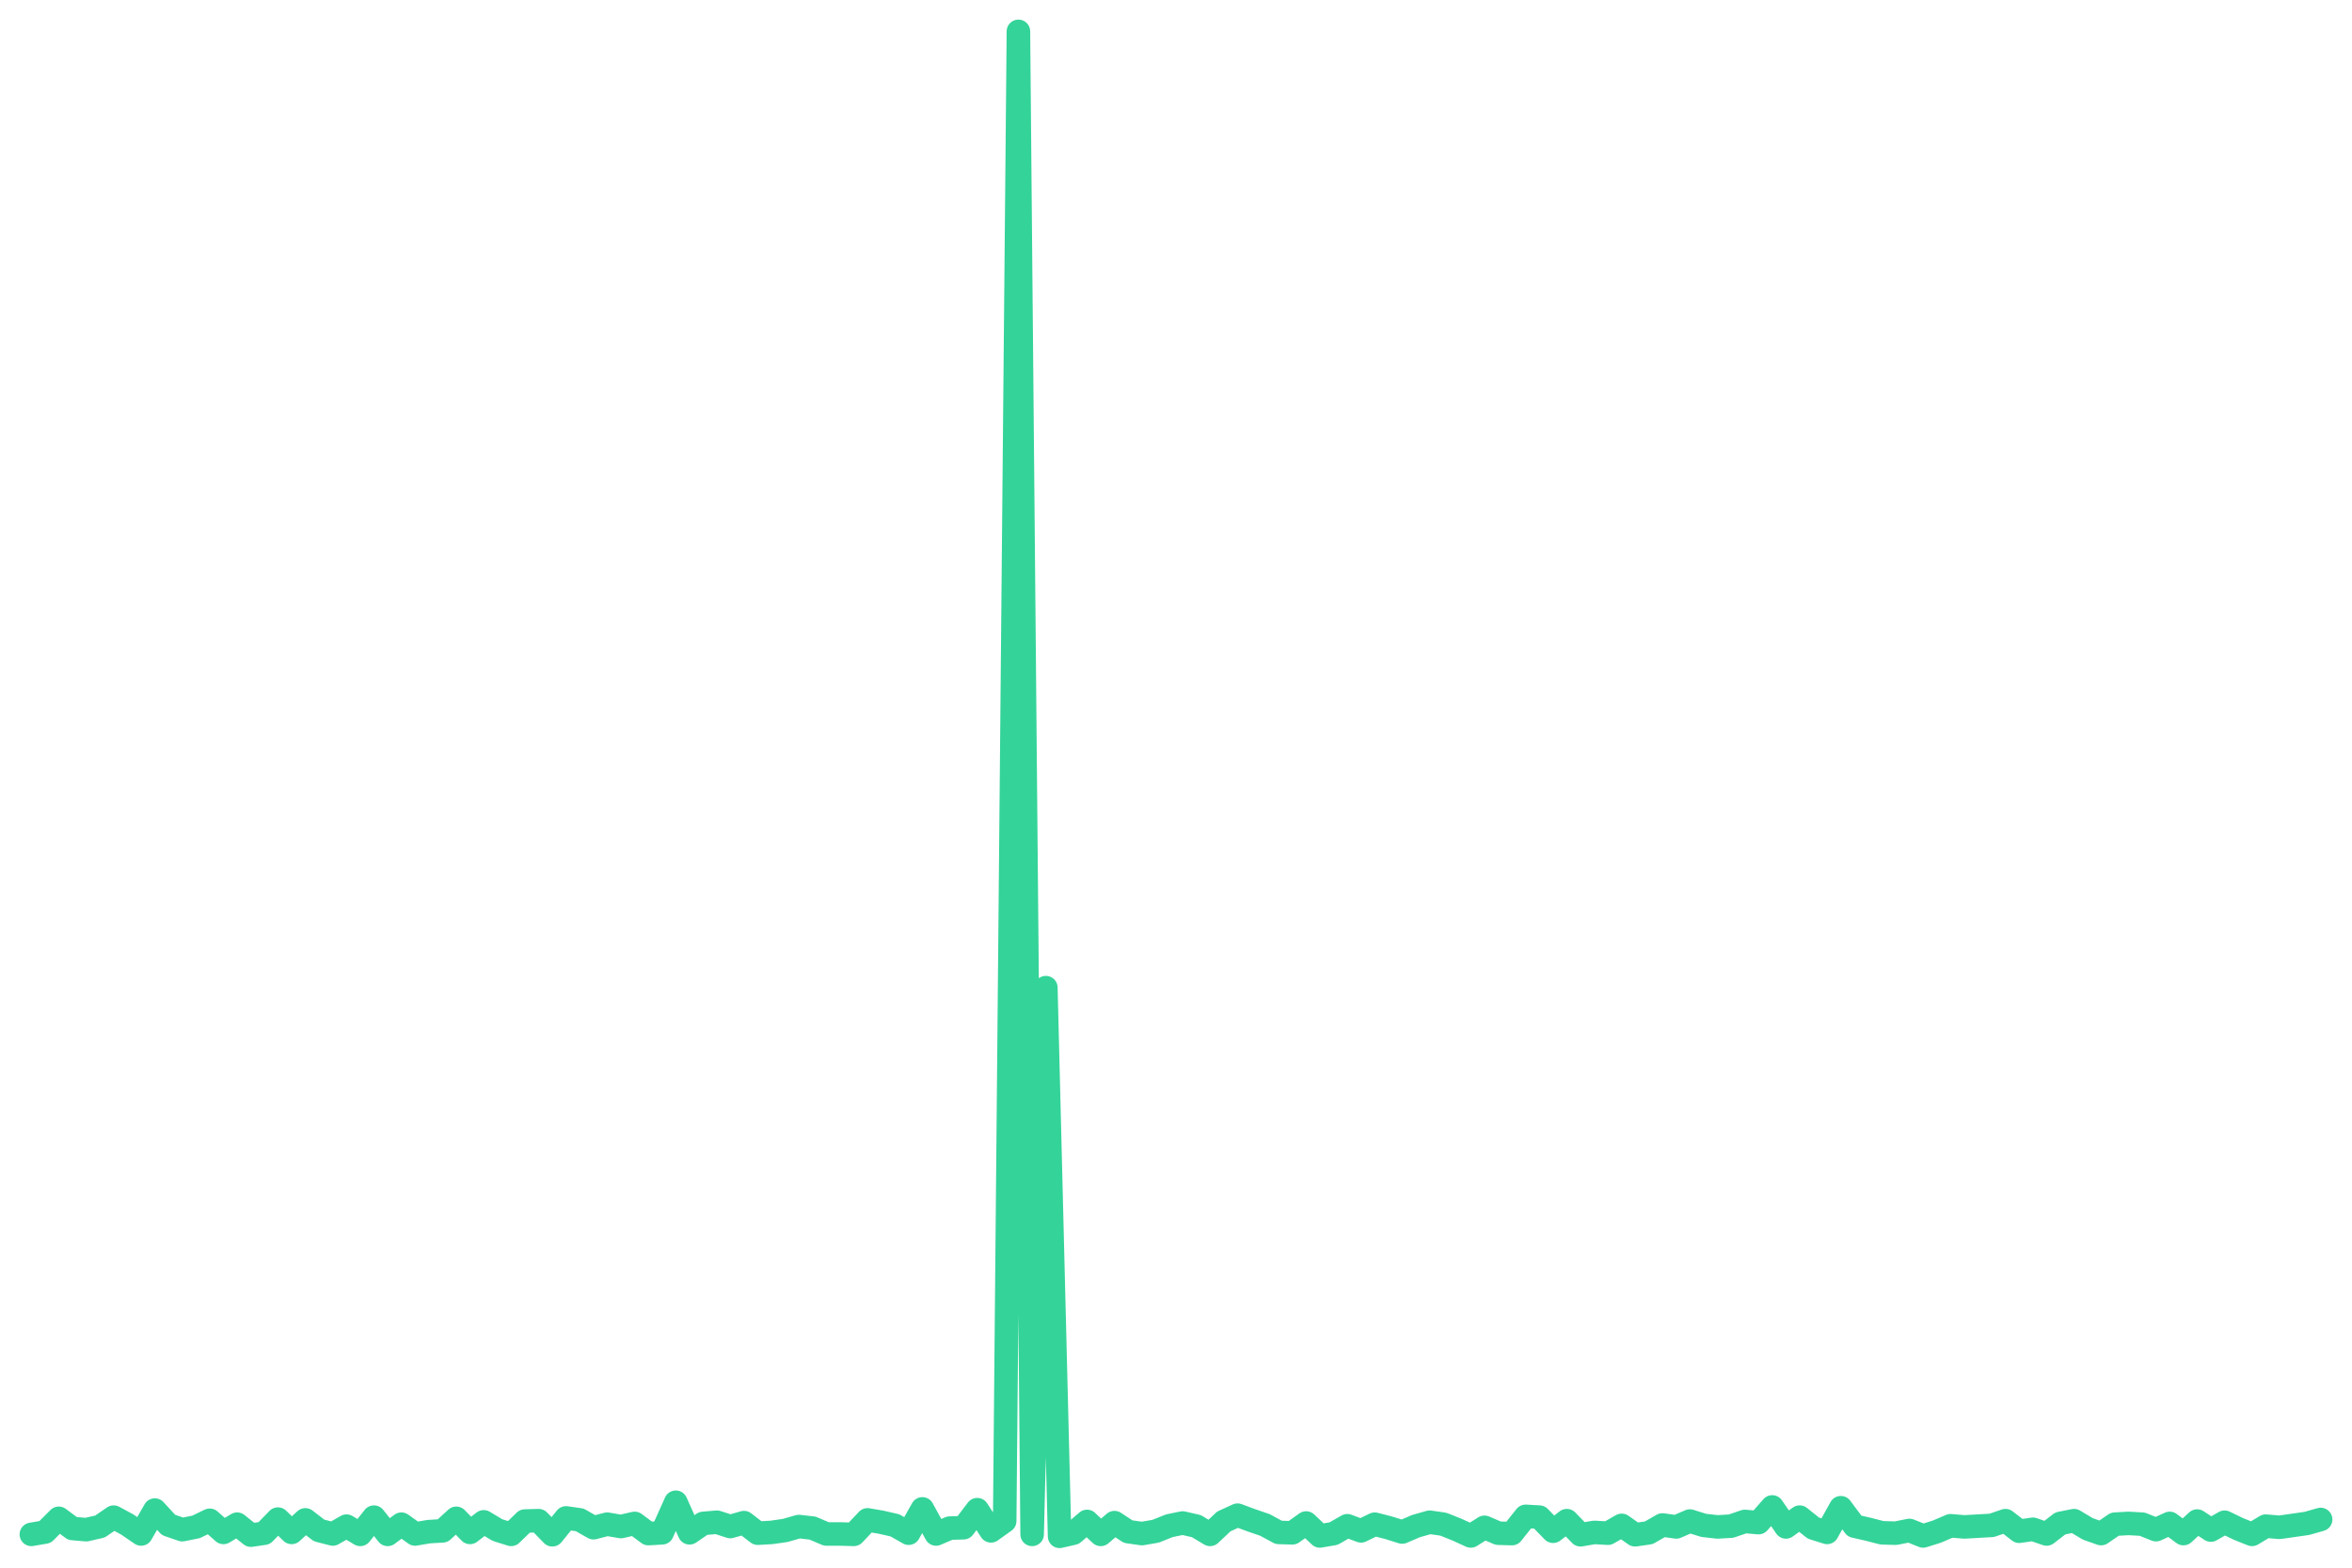
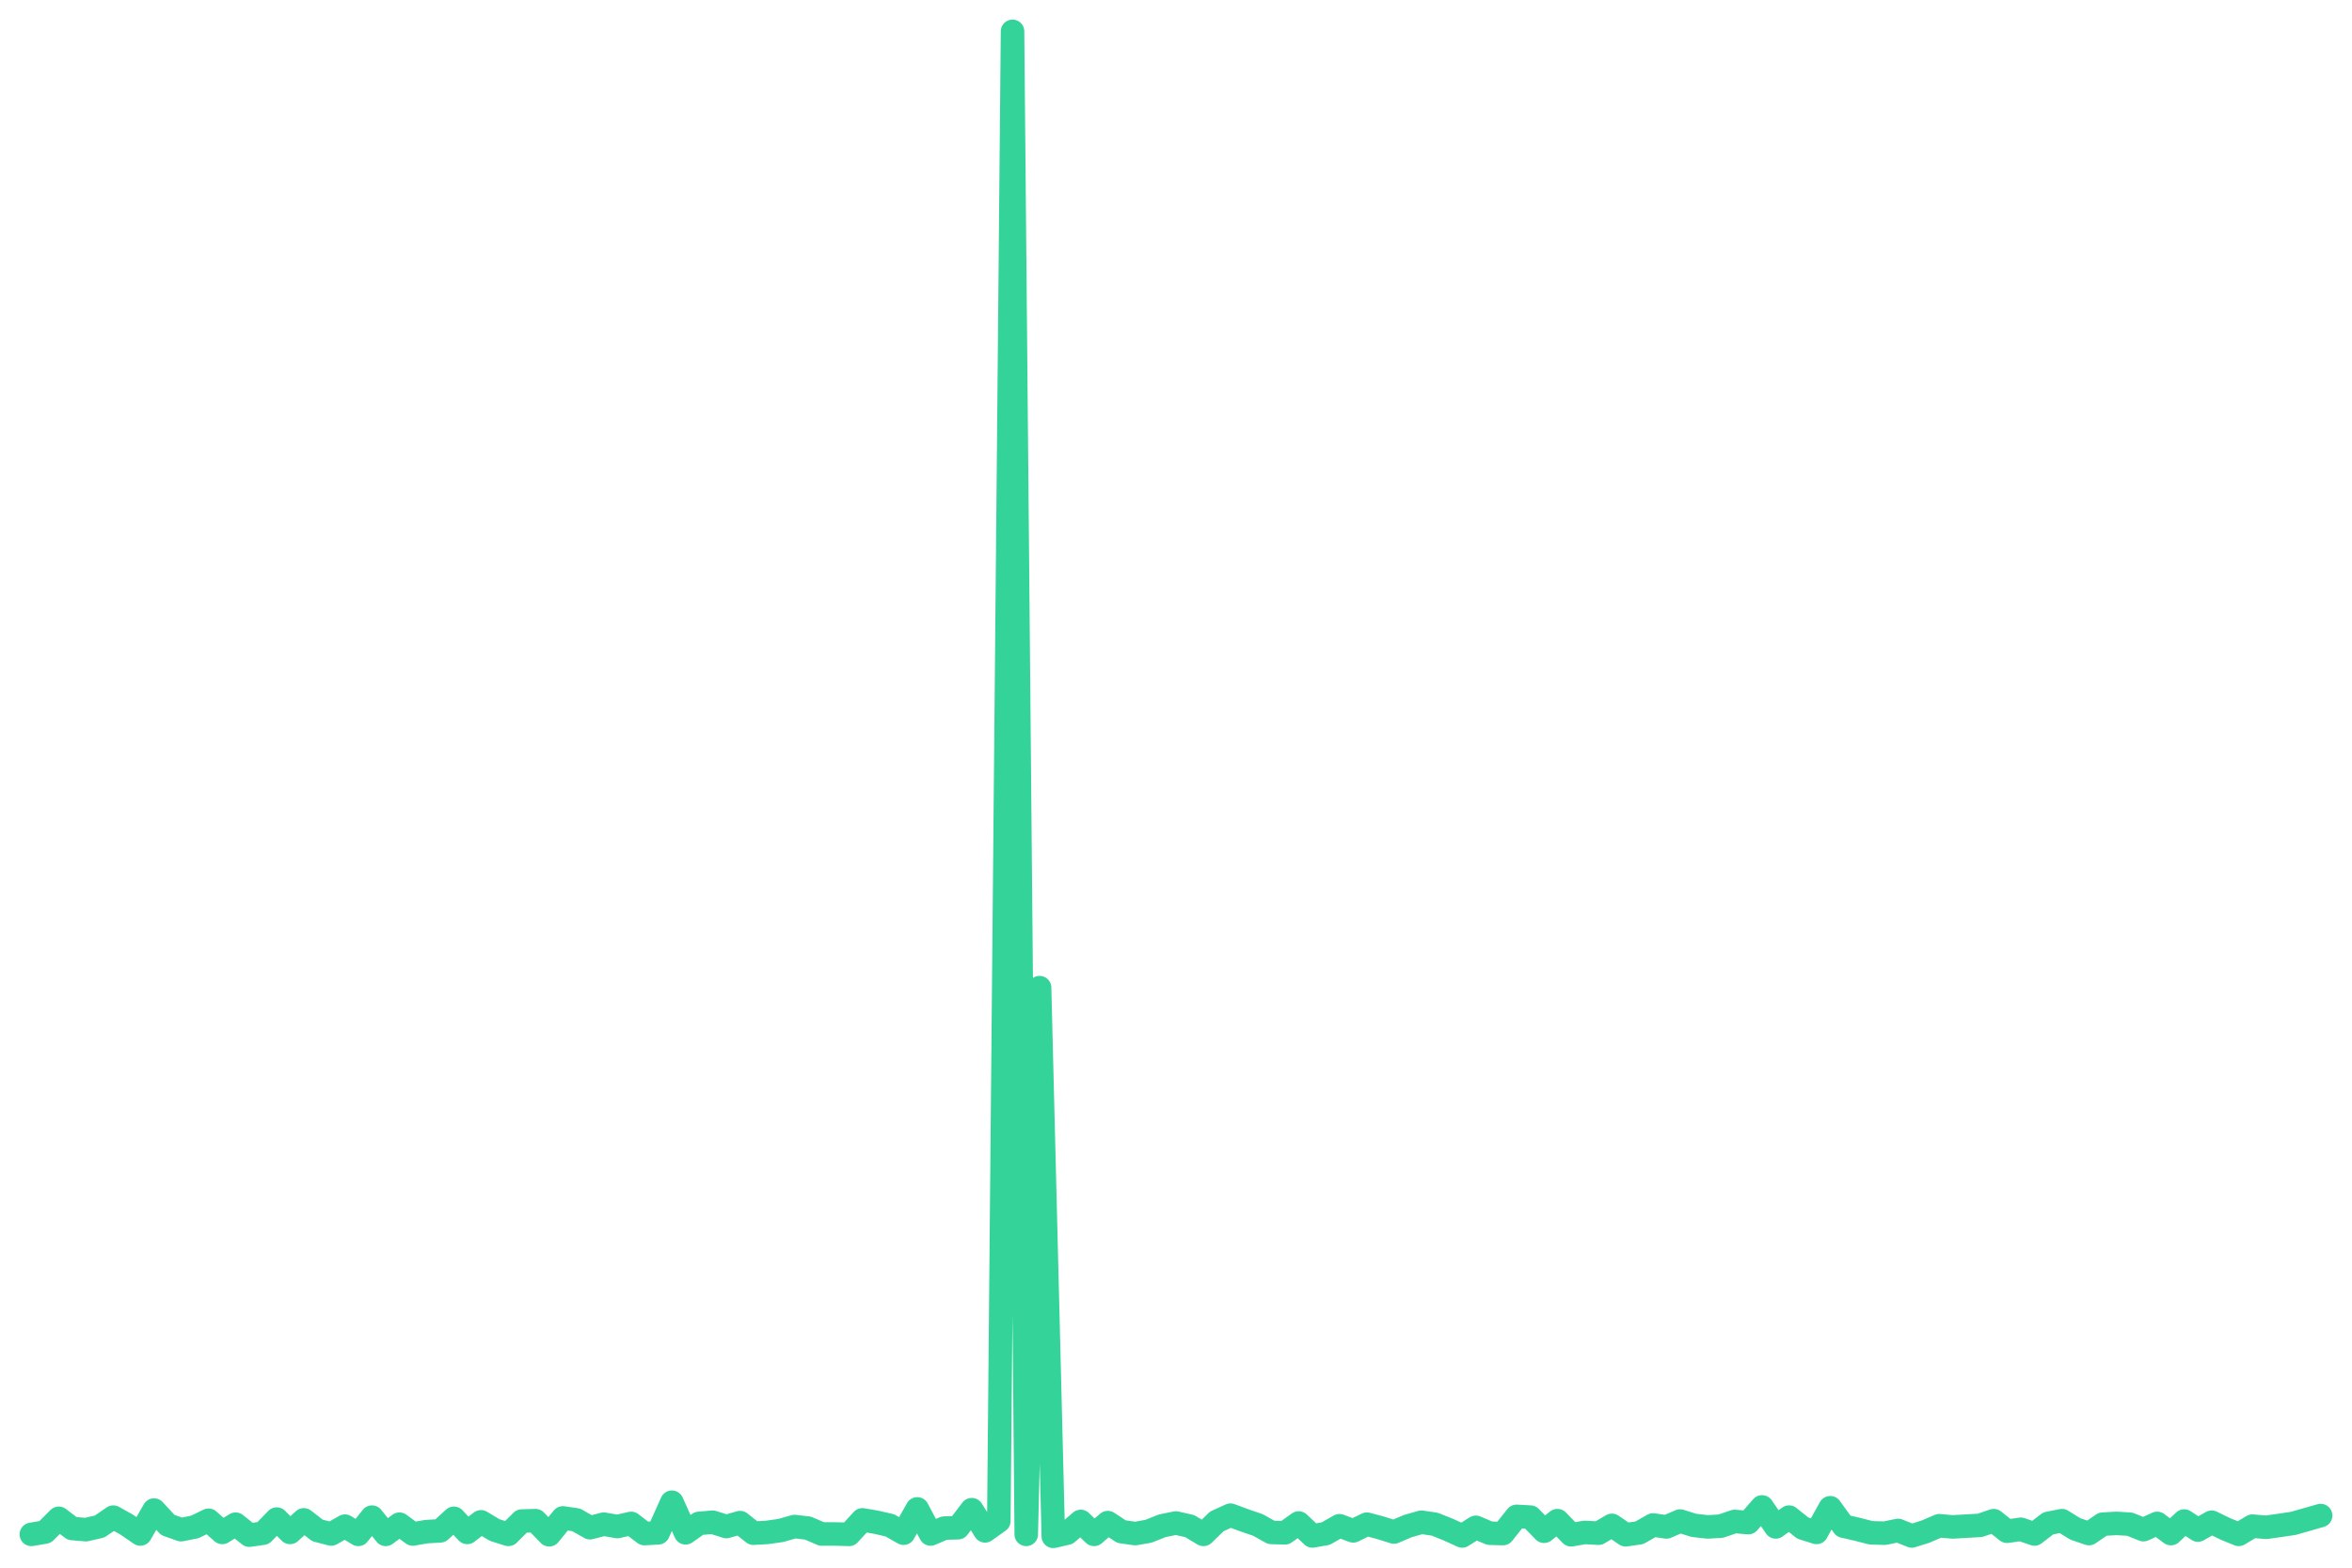
<svg xmlns="http://www.w3.org/2000/svg" viewBox="0 0 600 400" width="600" height="400">
-   <polyline fill="none" stroke="#34d399" stroke-width="6" stroke-linejoin="round" stroke-linecap="round" points="8.0,391.5 11.5,390.9 15.0,387.4 18.5,390.0 22.0,390.3 25.5,389.5 29.0,387.1 32.5,389.0 36.0,391.4 39.5,385.3 43.0,389.1 46.5,390.3 50.0,389.6 53.5,387.9 57.0,391.0 60.5,388.9 64.0,391.7 67.4,391.2 70.9,387.6 74.4,391.0 77.9,387.8 81.4,390.5 84.9,391.4 88.4,389.4 91.9,391.5 95.4,387.1 98.9,391.5 102.4,388.9 105.9,391.4 109.4,390.8 112.9,390.6 116.4,387.4 119.9,391.0 123.4,388.3 126.9,390.4 130.4,391.5 133.9,388.1 137.4,388.0 140.9,391.6 144.4,387.3 147.9,387.8 151.4,389.8 154.9,388.9 158.4,389.5 161.9,388.7 165.4,391.3 168.9,391.1 172.4,383.3 175.9,391.1 179.4,388.7 182.9,388.4 186.3,389.5 189.8,388.5 193.3,391.2 196.8,391.0 200.3,390.5 203.8,389.5 207.3,389.9 210.8,391.4 214.3,391.4 217.8,391.5 221.3,387.8 224.8,388.4 228.3,389.2 231.8,391.2 235.3,385.0 238.8,391.4 242.3,389.9 245.8,389.8 249.3,385.2 252.8,390.6 256.3,388.1 259.8,8.0 263.3,391.5 266.8,252.0 270.3,392.0 273.8,391.2 277.3,388.2 280.8,391.5 284.3,388.5 287.8,390.8 291.3,391.3 294.8,390.7 298.3,389.3 301.7,388.6 305.2,389.4 308.7,391.5 312.2,388.2 315.7,386.6 319.2,387.9 322.7,389.1 326.2,391.0 329.7,391.1 333.2,388.6 336.7,391.9 340.2,391.3 343.7,389.3 347.2,390.6 350.7,388.9 354.2,389.8 357.7,390.9 361.2,389.4 364.7,388.4 368.2,388.9 371.7,390.3 375.2,391.9 378.7,389.7 382.2,391.2 385.7,391.3 389.2,386.9 392.7,387.1 396.2,390.7 399.7,388.0 403.2,391.6 406.7,391.0 410.2,391.2 413.7,389.2 417.1,391.6 420.6,391.1 424.1,389.1 427.6,389.6 431.1,388.1 434.6,389.2 438.1,389.6 441.6,389.4 445.1,388.2 448.6,388.5 452.1,384.5 455.6,389.6 459.1,387.1 462.6,389.9 466.1,391.0 469.6,384.7 473.1,389.4 476.6,390.2 480.1,391.1 483.6,391.2 487.1,390.5 490.6,391.9 494.1,390.8 497.6,389.3 501.1,389.6 504.6,389.4 508.1,389.2 511.6,388.0 515.1,390.7 518.6,390.2 522.1,391.4 525.6,388.7 529.1,388.0 532.6,390.1 536.0,391.3 539.5,388.9 543.0,388.7 546.5,388.9 550.0,390.3 553.5,388.7 557.0,391.3 560.5,388.1 564.0,390.4 567.5,388.4 571.0,390.1 574.5,391.5 578.0,389.4 581.5,389.7 585.0,389.2 588.5,388.7 592.0,387.7" />
+   <polyline fill="none" stroke="#34d399" stroke-width="6" stroke-linejoin="round" stroke-linecap="round" points="8.0,391.5 11.5,390.9 15.0,387.4 18.4,390.0 21.9,390.3 25.4,389.5 28.9,387.1 32.3,389.0 35.8,391.4 39.3,385.3 42.8,389.1 46.2,390.3 49.7,389.6 53.2,387.9 56.7,391.0 60.1,388.9 63.6,391.7 67.1,391.2 70.6,387.6 74.0,391.0 77.5,387.8 81.0,390.5 84.5,391.4 88.0,389.4 91.4,391.5 94.9,387.1 98.4,391.5 101.9,388.9 105.3,391.4 108.8,390.8 112.3,390.6 115.8,387.4 119.2,391.0 122.7,388.3 126.2,390.4 129.7,391.5 133.1,388.1 136.6,388.0 140.1,391.6 143.6,387.3 147.0,387.8 150.5,389.8 154.0,388.9 157.5,389.5 161.0,388.7 164.4,391.3 167.9,391.1 171.4,383.3 174.9,391.1 178.3,388.7 181.8,388.4 185.3,389.5 188.8,388.5 192.2,391.2 195.7,391.0 199.2,390.5 202.7,389.5 206.1,389.9 209.6,391.4 213.1,391.4 216.6,391.5 220.0,387.8 223.5,388.4 227.0,389.2 230.5,391.2 234.0,385.0 237.4,391.4 240.9,389.9 244.4,389.8 247.9,385.2 251.3,390.6 254.8,388.1 258.3,8.0 261.8,391.5 265.2,252.0 268.7,392.0 272.2,391.2 275.7,388.2 279.1,391.5 282.6,388.5 286.1,390.8 289.6,391.3 293.0,390.7 296.5,389.3 300.0,388.6 303.5,389.4 307.0,391.5 310.4,388.2 313.9,386.6 317.4,387.9 320.9,389.1 324.3,391.0 327.8,391.1 331.3,388.6 334.8,391.9 338.2,391.3 341.7,389.3 345.2,390.6 348.7,388.9 352.1,389.8 355.6,390.9 359.1,389.4 362.6,388.4 366.0,388.9 369.5,390.3 373.0,391.9 376.5,389.7 380.0,391.2 383.4,391.3 386.9,386.9 390.4,387.1 393.9,390.7 397.3,388.0 400.8,391.6 404.3,391.0 407.8,391.2 411.2,389.2 414.7,391.6 418.2,391.1 421.7,389.1 425.1,389.6 428.6,388.1 432.1,389.2 435.6,389.6 439.0,389.4 442.5,388.2 446.0,388.5 449.5,384.5 453.0,389.6 456.4,387.1 459.9,389.9 463.4,391.0 466.9,384.7 470.3,389.4 473.8,390.2 477.3,391.1 480.8,391.2 484.2,390.5 487.7,391.9 491.2,390.8 494.7,389.3 498.1,389.6 501.6,389.4 505.1,389.2 508.6,388.0 512.0,390.7 515.5,390.2 519.0,391.4 522.5,388.7 526.0,388.0 529.4,390.1 532.9,391.3 536.4,388.9 539.9,388.7 543.3,388.9 546.8,390.3 550.3,388.7 553.8,391.3 557.2,388.1 560.7,390.4 564.2,388.4 567.7,390.1 571.1,391.5 574.6,389.4 578.1,389.7 581.6,389.2 585.0,388.7 588.5,387.7 592.0,386.7" />
</svg>
